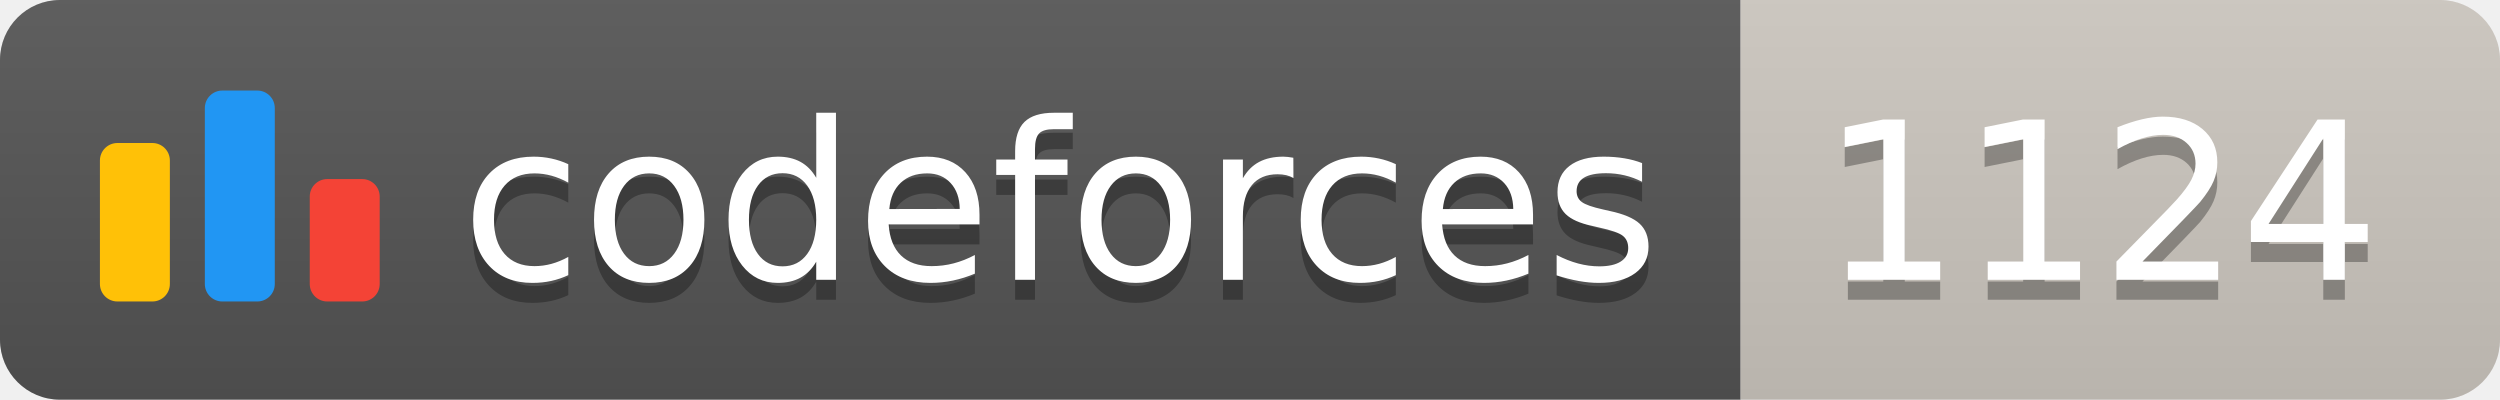
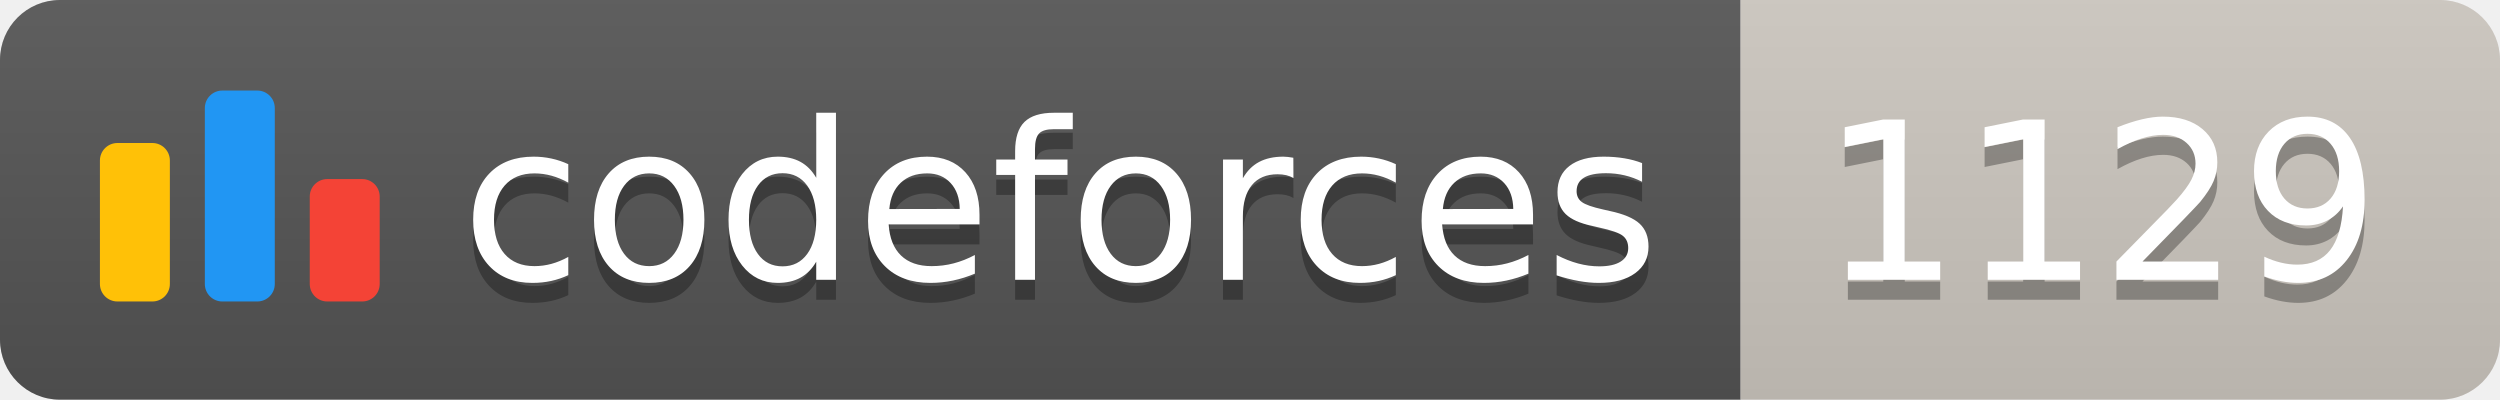
<svg xmlns="http://www.w3.org/2000/svg" width="125.1" height="20">
  <linearGradient id="smooth" x2="0" y2="100%">
    <stop offset="0" stop-color="#bbb" stop-opacity=".1" />
    <stop offset="1" stop-opacity=".1" />
  </linearGradient>
  <clipPath id="round">
    <rect width="125.1" height="20" rx="3" fill="#fff" />
  </clipPath>
  <g clip-path="url(#round)">
    <rect width="87.1" height="20" fill="#555" />
    <rect x="87.1" width="38.0" height="20" fill="#cec8c1" />
    <rect width="125.1" height="20" fill="url(#smooth)" />
  </g>
  <g fill="#fff" text-anchor="middle" font-family="DejaVu Sans,Verdana,Geneva,sans-serif" font-size="110">
    <svg x="5" y="3" class="logo" width="14" height="14" viewBox="0 0 32 25" fill="none">
      <rect y="6" width="8" height="18.125" rx="2" fill="#FFC107" />
      <rect x="24" y="10.125" width="8" height="14" rx="2" fill="#F44336" />
      <rect x="12" width="8" height="24.125" rx="2" fill="#2196F3" />
    </svg>
    <text x="530.5" y="150" fill="#010101" fill-opacity=".3" transform="scale(0.1)" textLength="601.0" lengthAdjust="spacing">codeforces
        </text>
    <text x="530.5" y="140" transform="scale(0.1)" textLength="601.0" lengthAdjust="spacing">codeforces</text>
-     <text x="1051.0" y="150" fill="#010101" fill-opacity=".3" transform="scale(0.1)" textLength="280.0" lengthAdjust="spacing">1124
+     <text x="1051.0" y="150" fill="#010101" fill-opacity=".3" transform="scale(0.1)" textLength="280.0" lengthAdjust="spacing">1129
        </text>
-     <text x="1051.0" y="140" transform="scale(0.1)" textLength="280.0" lengthAdjust="spacing">1124</text>
+     <text x="1051.0" y="140" transform="scale(0.1)" textLength="280.0" lengthAdjust="spacing">1129</text>
  </g>
</svg>
